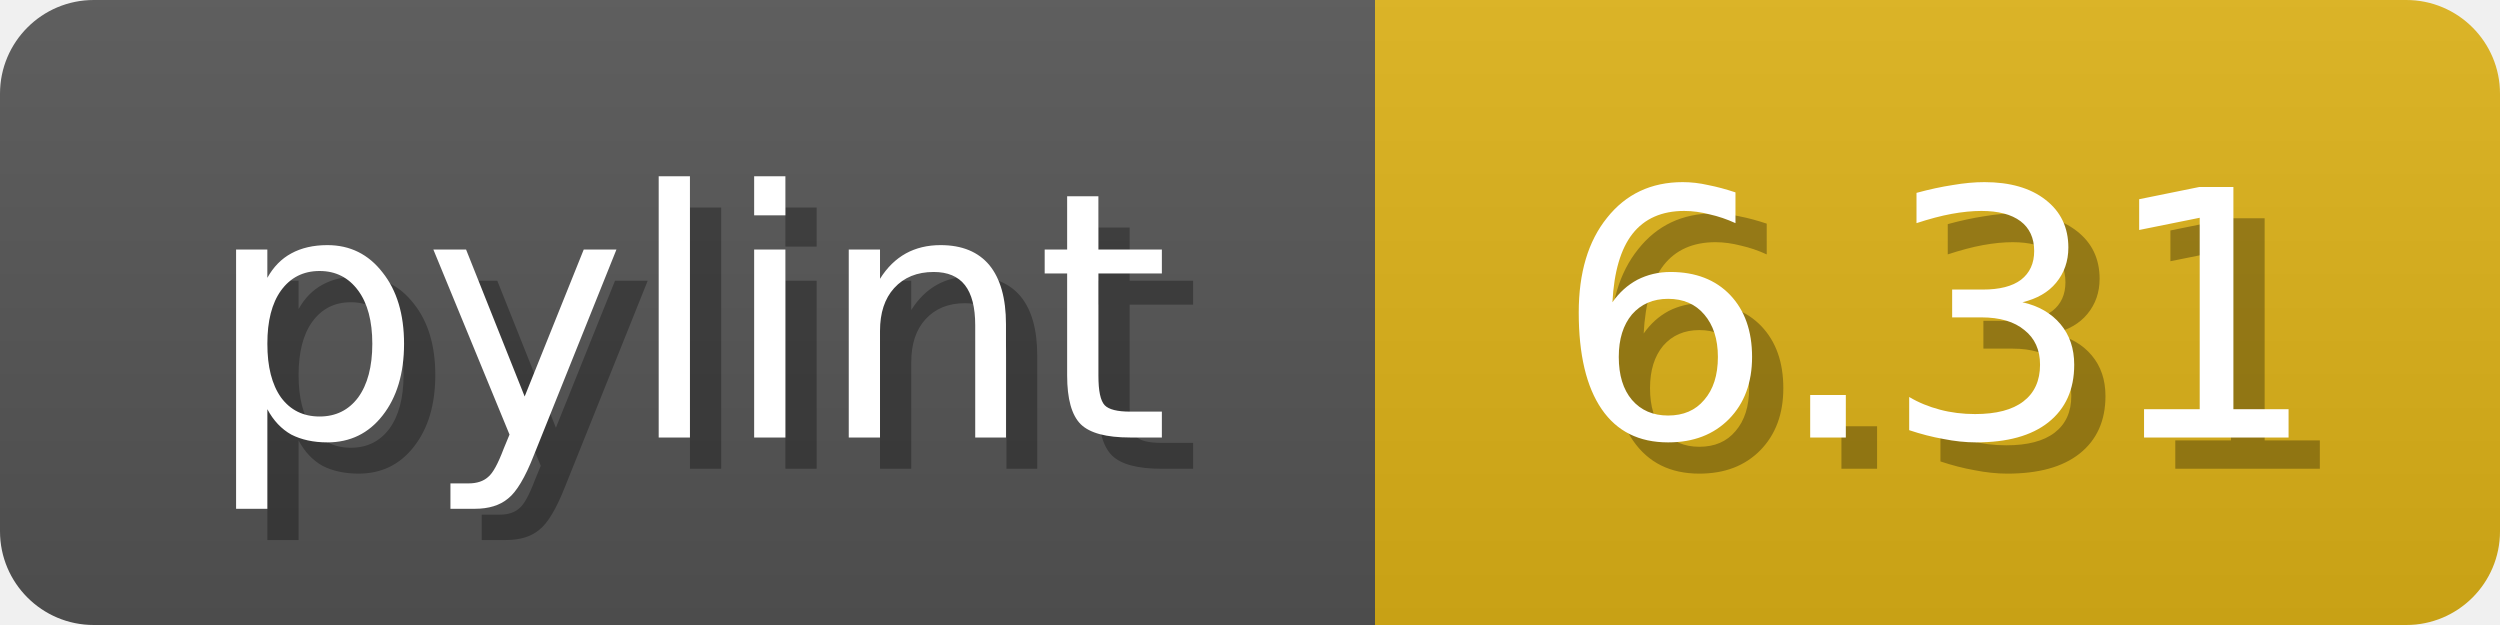
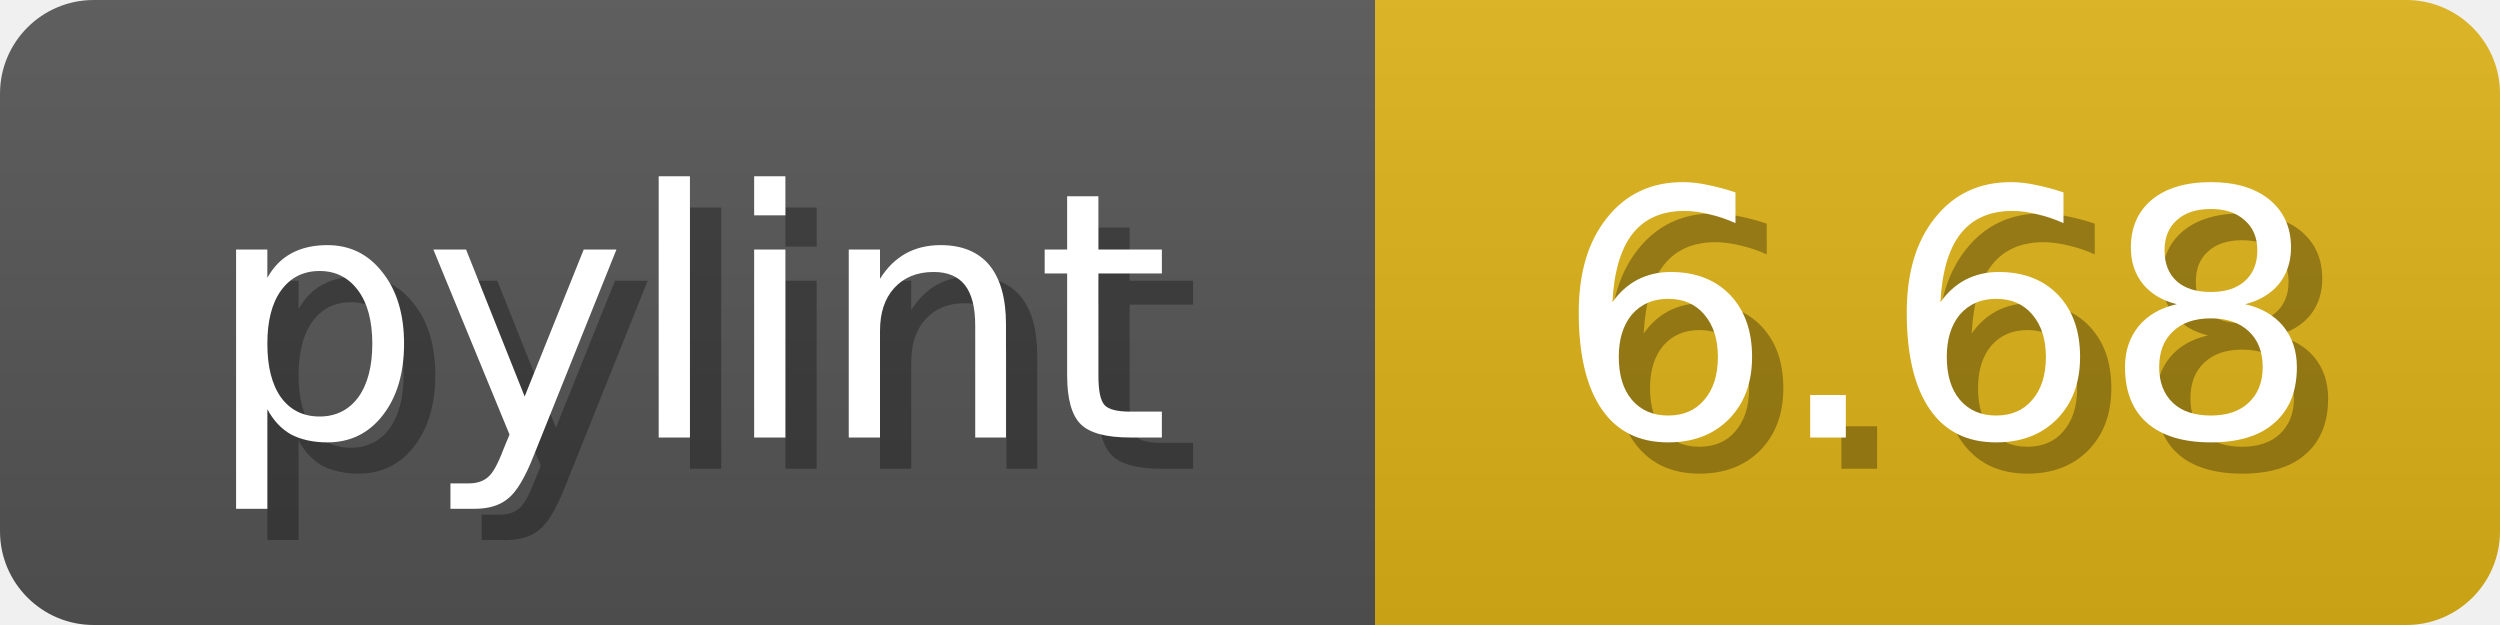
<svg xmlns="http://www.w3.org/2000/svg" width="80" height="20">
  <linearGradient id="b" x2="0" y2="100%">
    <stop offset="0" stop-color="#bbb" stop-opacity=".1" />
    <stop offset="1" stop-opacity=".1" />
  </linearGradient>
  <mask id="anybadge_1">
    <rect width="80" height="20" rx="3" fill="#fff" />
  </mask>
  <g mask="url(#anybadge_1)">
    <path fill="#555" d="M0 0h44v20H0z" />
    <path fill="#DFB317" d="M44 0h36v20H44z" />
    <path fill="url(#b)" d="M0 0h80v20H0z" />
  </g>
  <g fill="#fff" text-anchor="middle" font-family="DejaVu Sans,Verdana,Geneva,sans-serif" font-size="11">
    <text x="23.0" y="15" fill="#010101" fill-opacity=".3">pylint</text>
    <text x="22.0" y="14">pylint</text>
  </g>
  <g fill="#fff" text-anchor="middle" font-family="DejaVu Sans,Verdana,Geneva,sans-serif" font-size="11">
-     <text x="63.0" y="15" fill="#010101" fill-opacity=".3">6.31</text>
-     <text x="62.0" y="14">6.31</text>
+     <text x="63.0" y="15" fill="#010101" fill-opacity=".3">6.68</text>
+     <text x="62.0" y="14">6.68</text>
  </g>
</svg>
